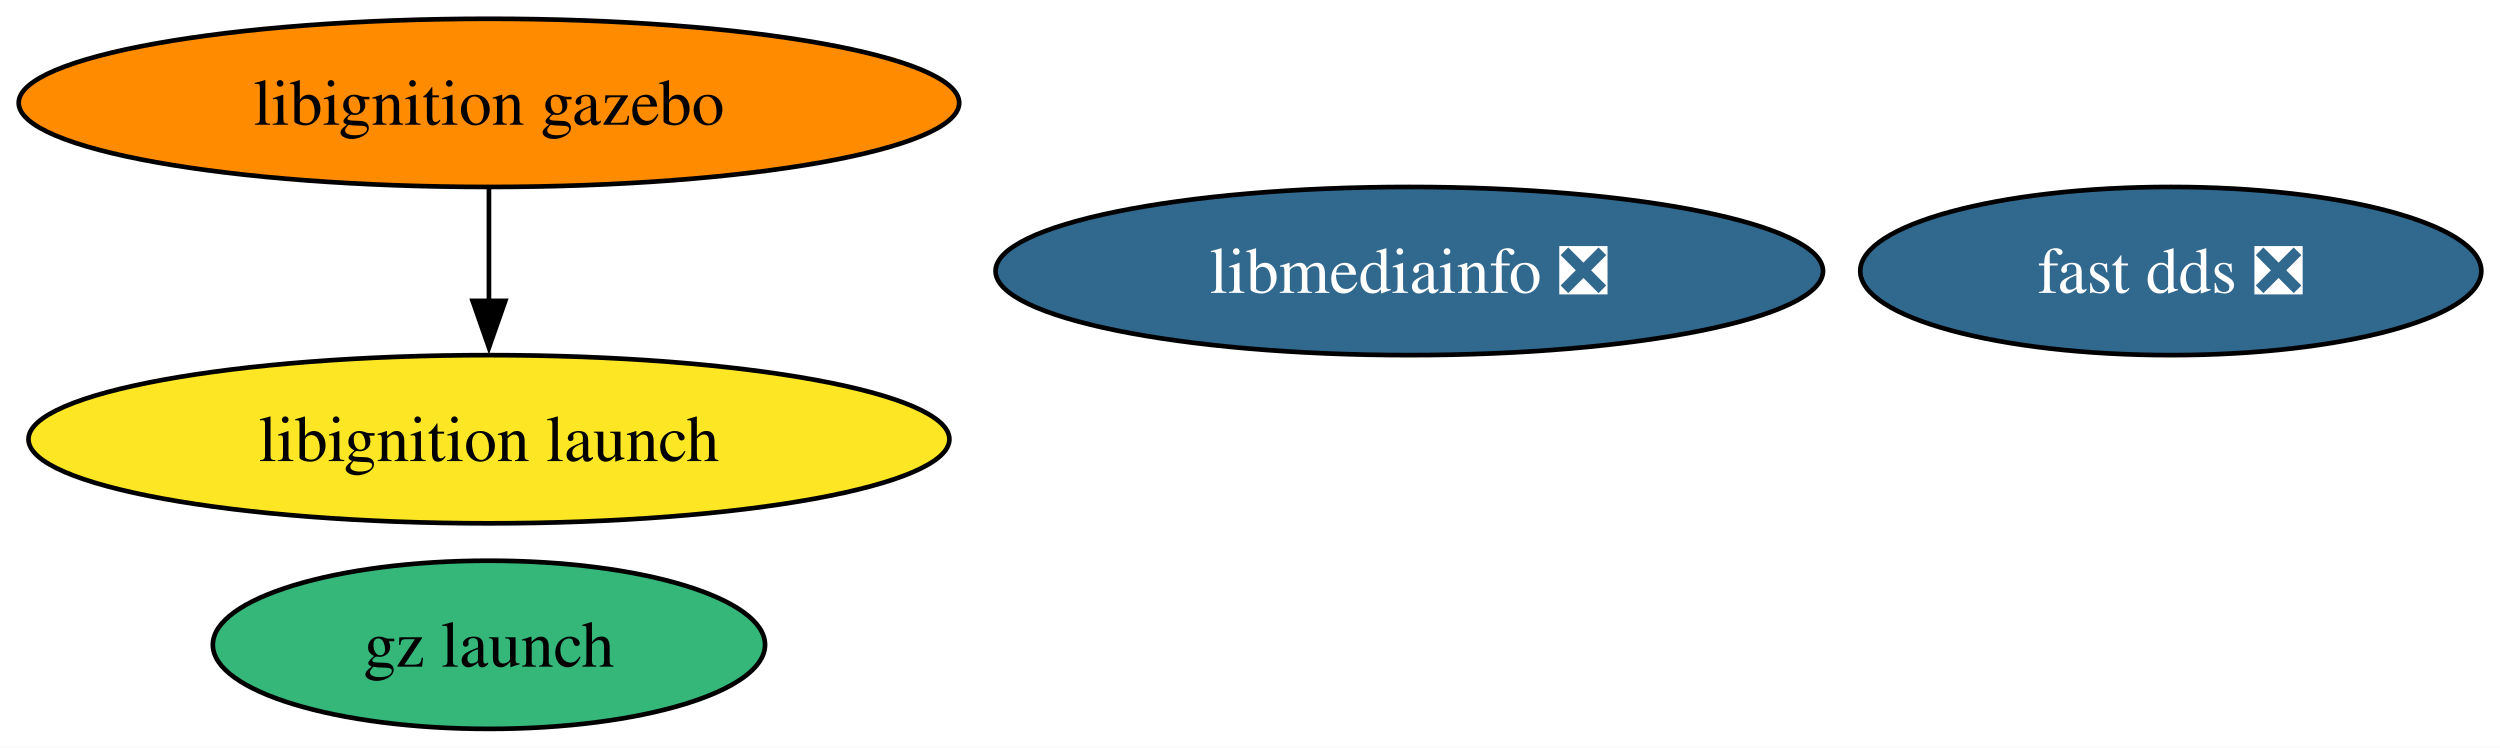
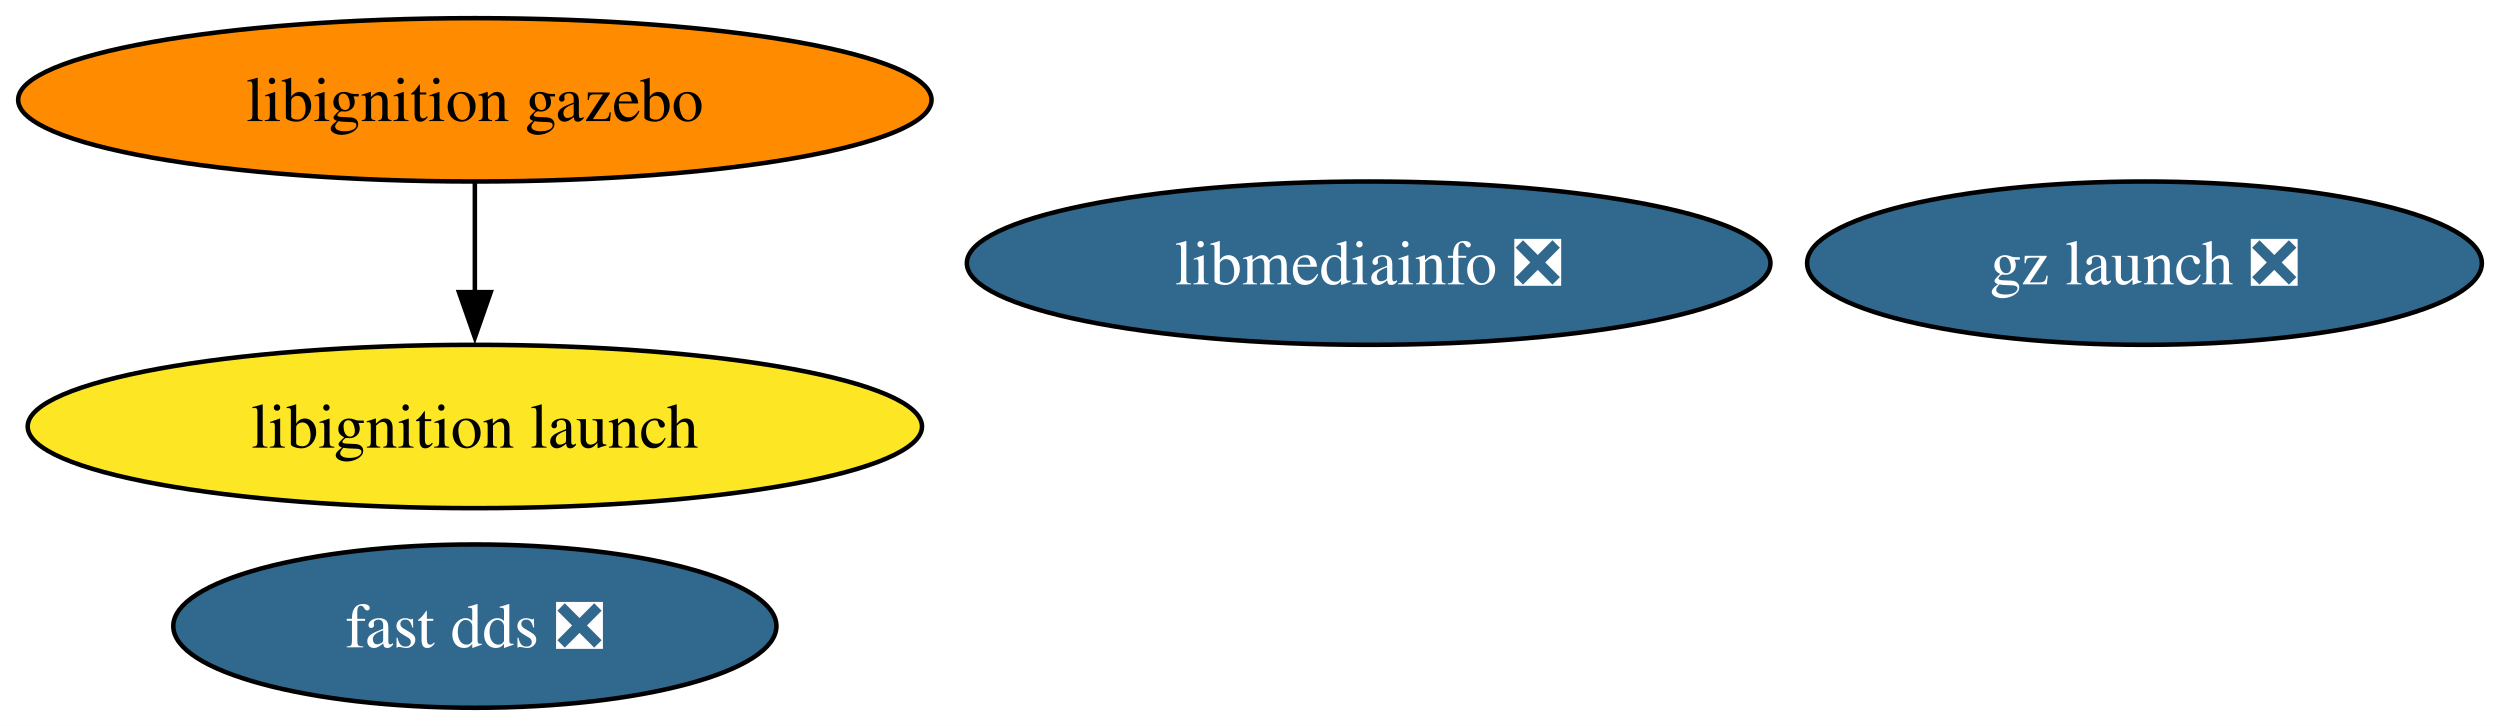
- <svg xmlns="http://www.w3.org/2000/svg" xmlns:xlink="http://www.w3.org/1999/xlink" width="535pt" height="160pt" viewBox="0.00 0.00 535.13 160.00">
+ <svg xmlns="http://www.w3.org/2000/svg" xmlns:xlink="http://www.w3.org/1999/xlink" width="551pt" height="160pt" viewBox="0.00 0.00 551.02 160.00">
  <g id="graph0" class="graph" transform="scale(1 1) rotate(0) translate(4 156)">
-     <polygon fill="white" stroke="none" points="-4,4 -4,-156 531.13,-156 531.13,4 -4,4" />
+     <polygon fill="white" stroke="none" points="-4,4 -4,-156 547.02,-156 547.02,4 -4,4" />
    <g id="node1" class="node">
      <g id="a_node1">
        <a xlink:href="https://github.com/conda-forge/libmediainfo-feedstock/pull/23" xlink:title="libmediainfo ❎">
          <ellipse fill="#31688e" stroke="black" cx="297.66" cy="-98" rx="88.56" ry="18" />
          <text text-anchor="middle" x="297.66" y="-93.33" font-family="Times,serif" font-size="14.00" fill="white">libmediainfo ❎</text>
        </a>
      </g>
    </g>
    <g id="node2" class="node">
      <g id="a_node2">
        <a xlink:href="https://github.com/conda-forge/fast-dds-feedstock/pull/16" xlink:title="fast dds ❎">
-           <ellipse fill="#31688e" stroke="black" cx="460.66" cy="-98" rx="66.47" ry="18" />
-           <text text-anchor="middle" x="460.66" y="-93.33" font-family="Times,serif" font-size="14.00" fill="white">fast dds ❎</text>
+           <ellipse fill="#31688e" stroke="black" cx="100.66" cy="-18" rx="66.47" ry="18" />
+           <text text-anchor="middle" x="100.66" y="-13.32" font-family="Times,serif" font-size="14.00" fill="white">fast dds ❎</text>
        </a>
      </g>
    </g>
    <g id="node3" class="node">
      <g id="a_node3">
        <a xlink:href="https://github.com/conda-forge/libignition-gazebo-feedstock" xlink:title="libignition gazebo">
          <ellipse fill="#ff8c00" stroke="black" cx="100.66" cy="-134" rx="100.66" ry="18" />
          <text text-anchor="middle" x="100.66" y="-129.32" font-family="Times,serif" font-size="14.00">libignition gazebo</text>
        </a>
      </g>
    </g>
    <g id="node4" class="node">
      <g id="a_node4">
        <a xlink:href="https://github.com/conda-forge/libignition-launch-feedstock" xlink:title="libignition launch">
          <ellipse fill="#fde725" stroke="black" cx="100.66" cy="-62" rx="98.56" ry="18" />
          <text text-anchor="middle" x="100.66" y="-57.33" font-family="Times,serif" font-size="14.00">libignition launch</text>
        </a>
      </g>
    </g>
    <g id="edge1" class="edge">
      <path fill="none" stroke="black" d="M100.66,-115.7C100.66,-108.41 100.66,-99.73 100.66,-91.54" />
      <polygon fill="black" stroke="black" points="104.16,-91.62 100.66,-81.62 97.16,-91.62 104.16,-91.62" />
    </g>
    <g id="node5" class="node">
      <g id="a_node5">
-         <a xlink:href="https://github.com/conda-forge/gz-launch-feedstock" xlink:title="gz launch">
-           <ellipse fill="#35b779" stroke="black" cx="100.66" cy="-18" rx="59.1" ry="18" />
-           <text text-anchor="middle" x="100.66" y="-13.32" font-family="Times,serif" font-size="14.00">gz launch</text>
+         <a xlink:href="https://github.com/conda-forge/gz-launch-feedstock/pull/23" xlink:title="gz launch ❎">
+           <ellipse fill="#31688e" stroke="black" cx="468.66" cy="-98" rx="74.36" ry="18" />
+           <text text-anchor="middle" x="468.66" y="-93.33" font-family="Times,serif" font-size="14.00" fill="white">gz launch ❎</text>
        </a>
      </g>
    </g>
  </g>
</svg>
